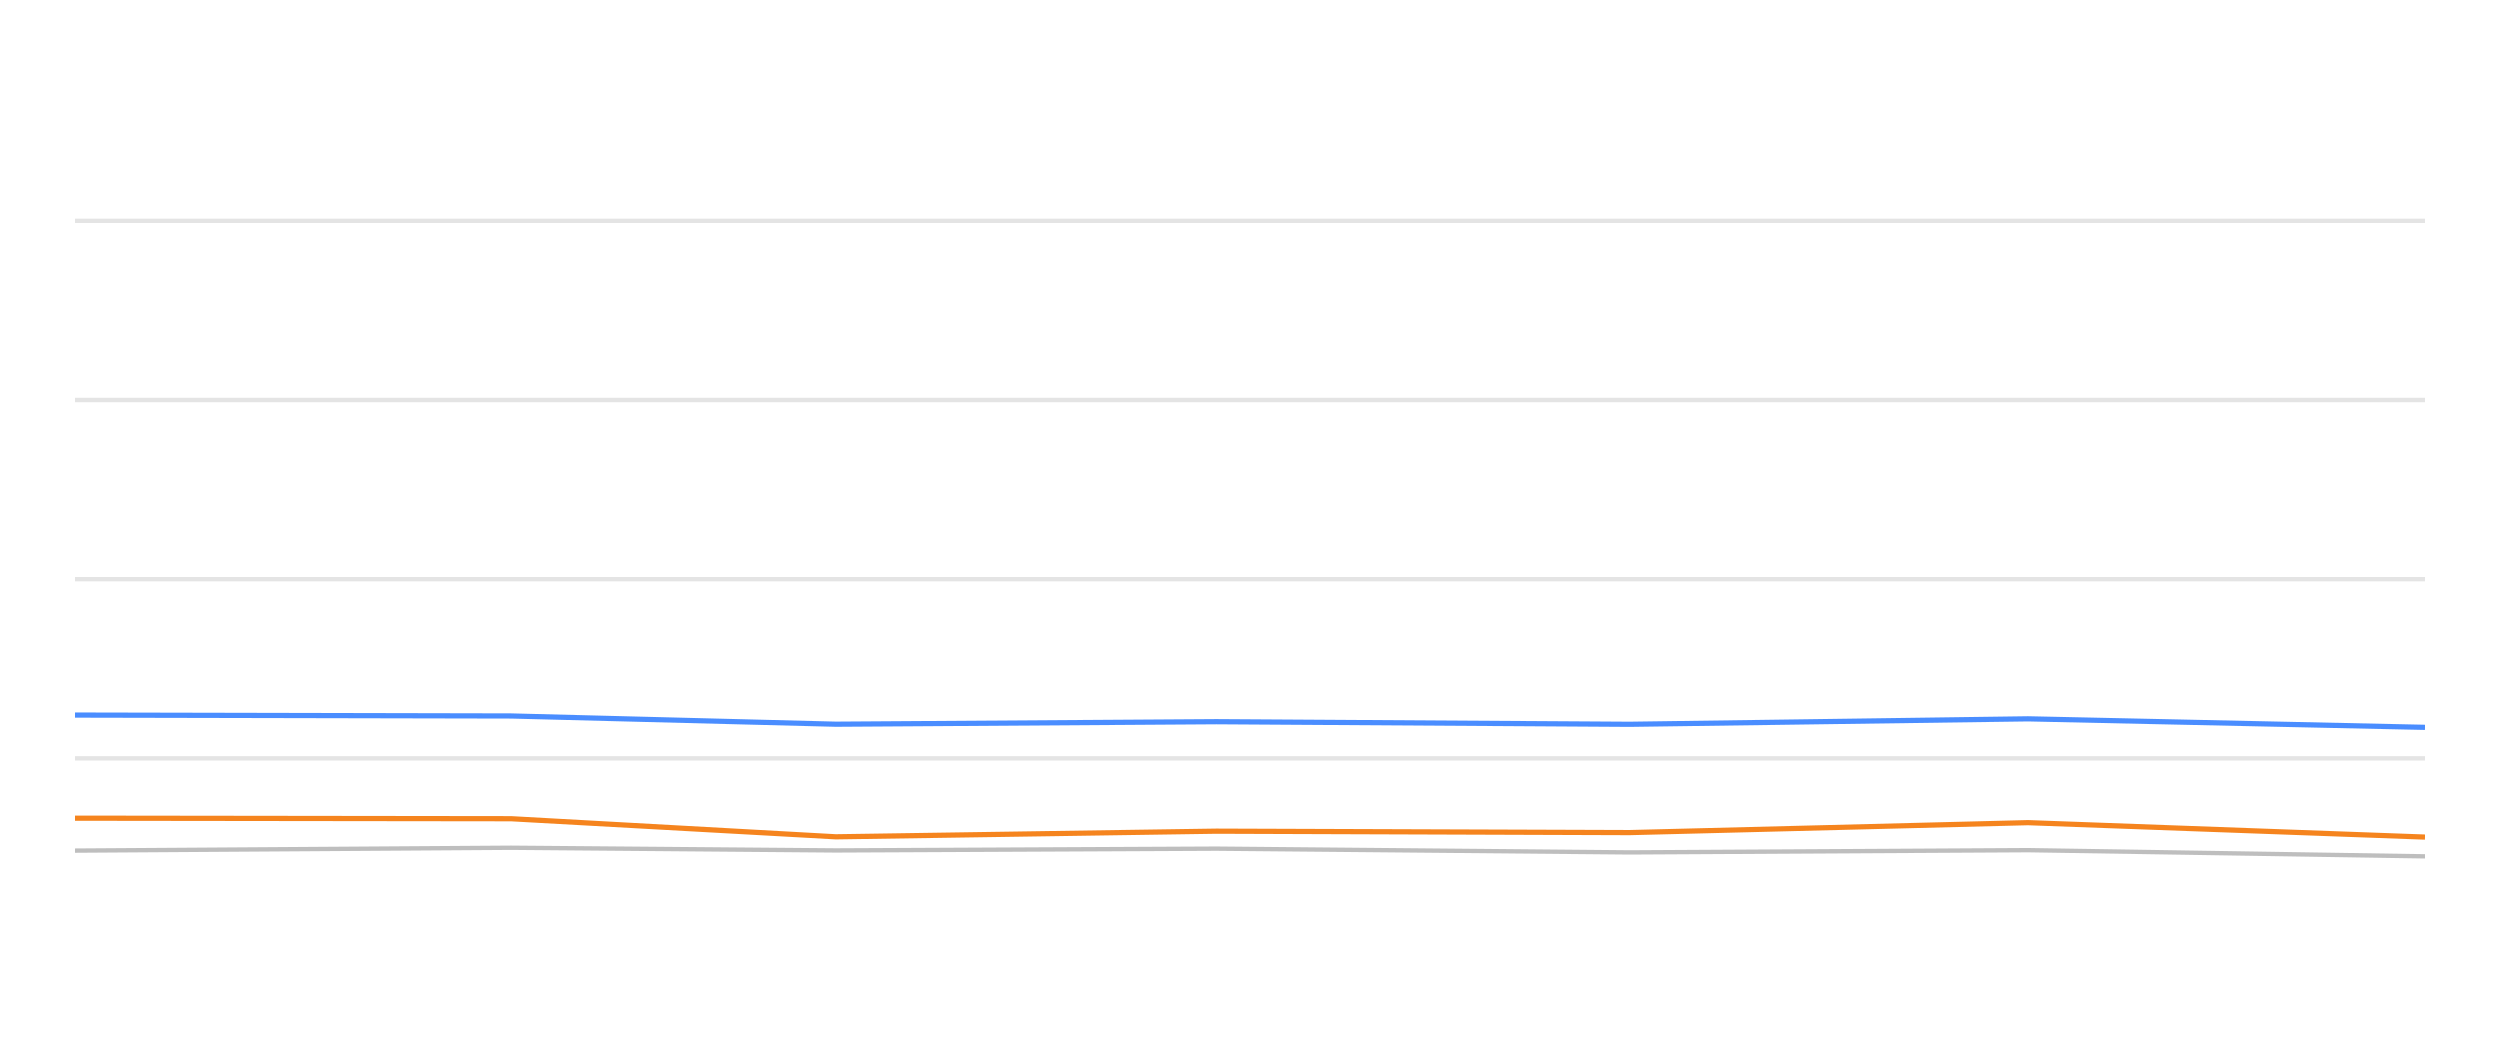
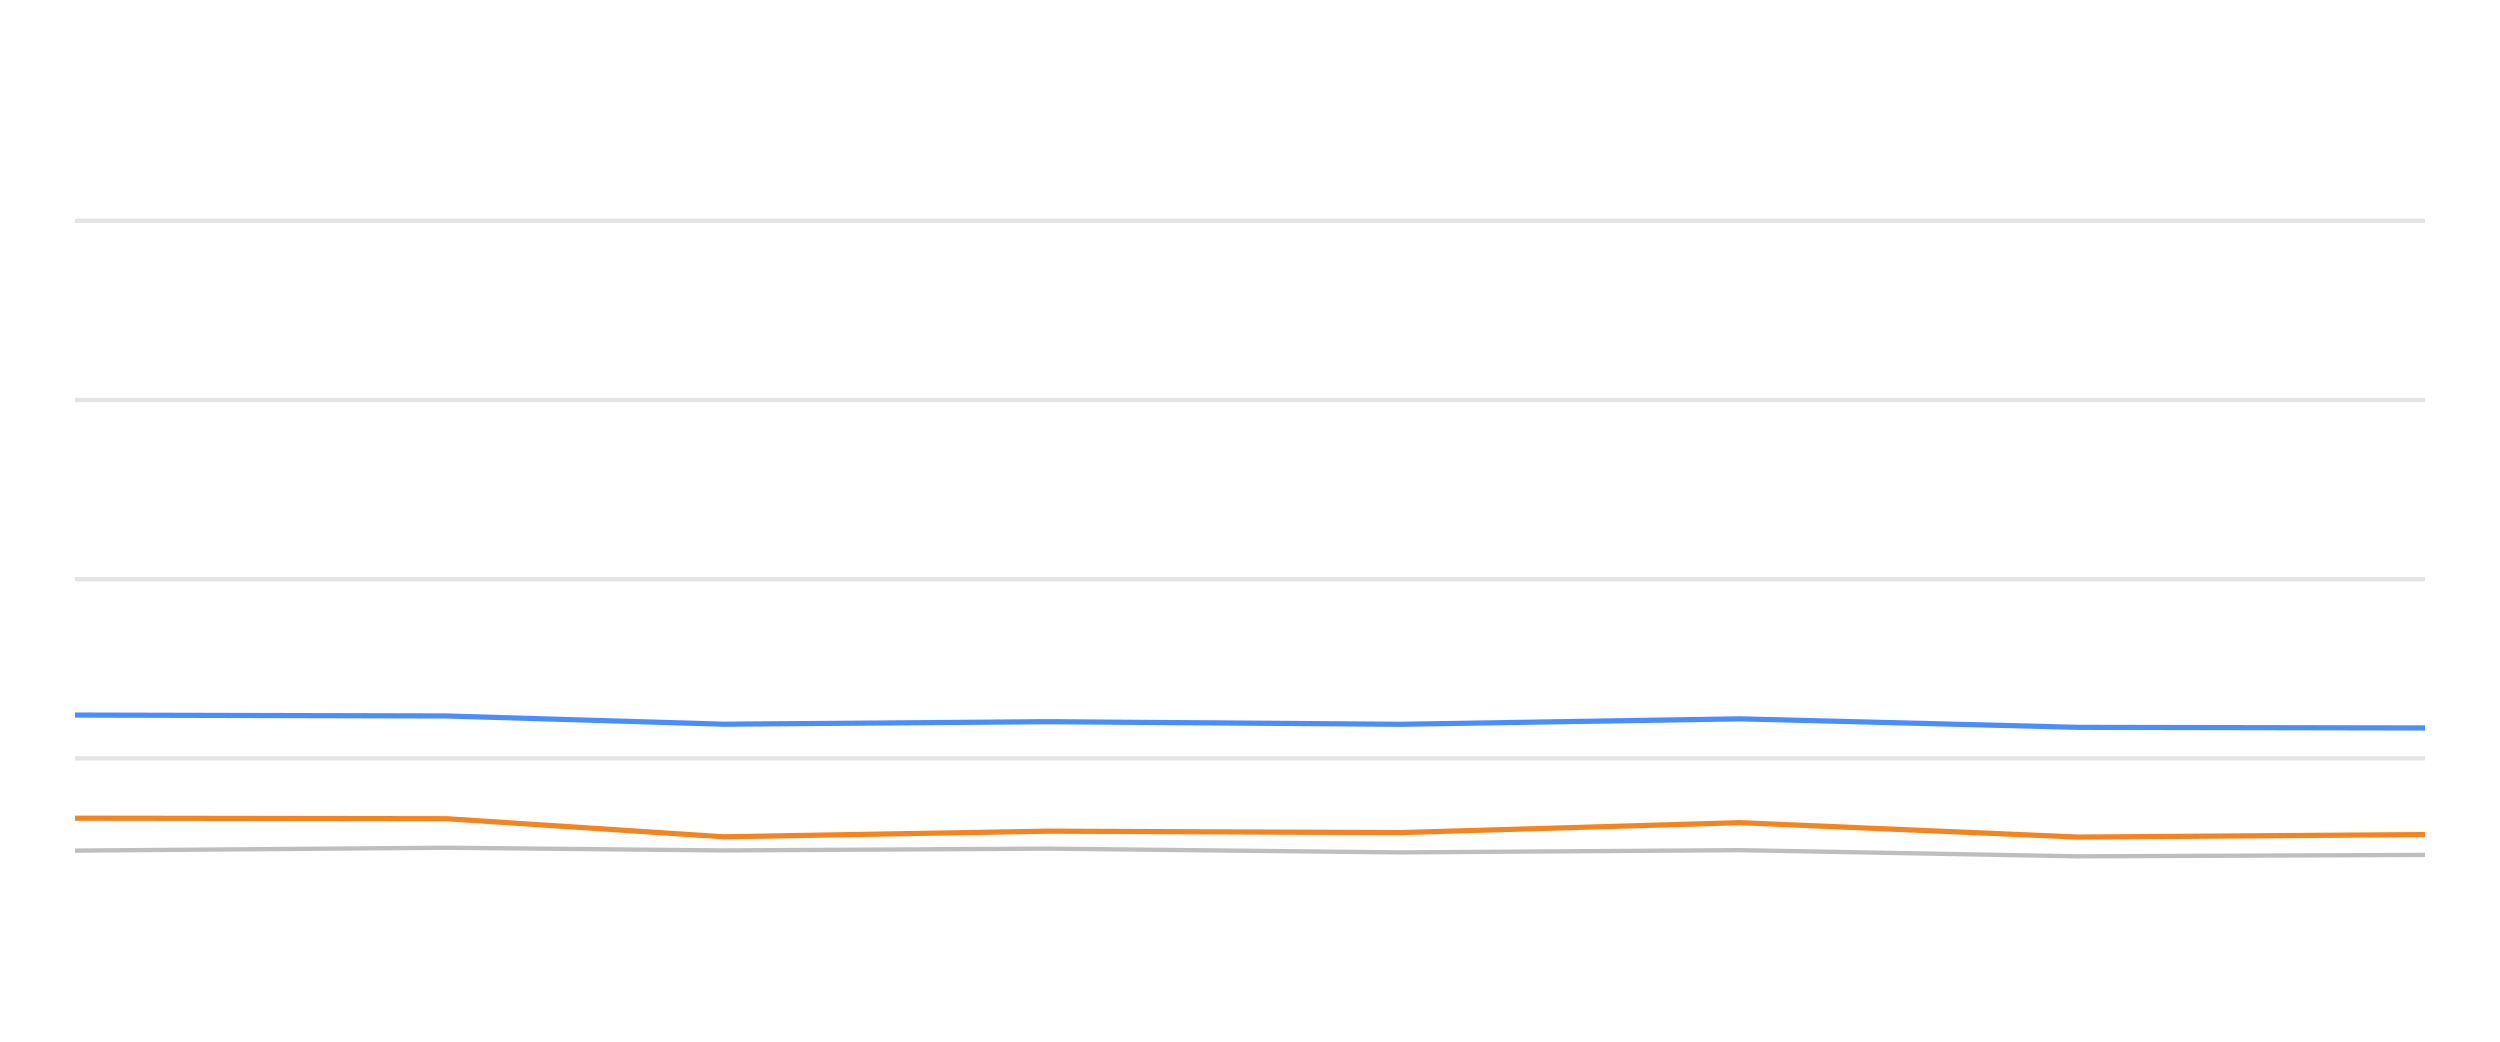
<svg xmlns="http://www.w3.org/2000/svg" width="288pt" height="120pt" viewBox="0 0 288 120" version="1.1">
  <defs>
    <style type="text/css">*{stroke-linejoin: round; stroke-linecap: butt}</style>
  </defs>
  <g id="figure_1">
    <g id="patch_1">
      <path d="M 0 120  L 288 120  L 288 0  L 0 0  L 0 120  z " style="fill: none; opacity: 0" />
    </g>
    <g id="axes_1">
      <g id="patch_2">
        <path d="M 8.64 108  L 279.36 108  L 279.36 4.8  L 8.64 4.8  L 8.64 108  z " style="fill: none" />
      </g>
      <g id="matplotlib.axis_1" />
      <g id="matplotlib.axis_2" />
      <g id="line2d_1">
-         <path d="M 8.64 87.36  L 279.36 87.36  " clip-path="url(#p7657b7e027)" style="fill: none; stroke: #b2b2b2; stroke-opacity: 0.35; stroke-width: 0.5; stroke-linecap: square" />
+         <path d="M 8.64 87.36  L 279.36 87.36  " clip-path="url(#pf6e8f85369)" style="fill: none; stroke: #b2b2b2; stroke-opacity: 0.35; stroke-width: 0.5; stroke-linecap: square" />
      </g>
      <g id="line2d_2">
-         <path d="M 8.64 66.72  L 279.36 66.72  " clip-path="url(#p7657b7e027)" style="fill: none; stroke: #b2b2b2; stroke-opacity: 0.35; stroke-width: 0.5; stroke-linecap: square" />
+         <path d="M 8.64 66.72  L 279.36 66.72  " clip-path="url(#pf6e8f85369)" style="fill: none; stroke: #b2b2b2; stroke-opacity: 0.35; stroke-width: 0.5; stroke-linecap: square" />
      </g>
      <g id="line2d_3">
-         <path d="M 8.64 46.08  L 279.36 46.08  " clip-path="url(#p7657b7e027)" style="fill: none; stroke: #b2b2b2; stroke-opacity: 0.35; stroke-width: 0.5; stroke-linecap: square" />
+         <path d="M 8.64 46.08  L 279.36 46.08  " clip-path="url(#pf6e8f85369)" style="fill: none; stroke: #b2b2b2; stroke-opacity: 0.35; stroke-width: 0.5; stroke-linecap: square" />
      </g>
      <g id="line2d_4">
-         <path d="M 8.64 25.44  L 279.36 25.44  " clip-path="url(#p7657b7e027)" style="fill: none; stroke: #b2b2b2; stroke-opacity: 0.35; stroke-width: 0.5; stroke-linecap: square" />
+         <path d="M 8.64 25.44  L 279.36 25.44  " clip-path="url(#pf6e8f85369)" style="fill: none; stroke: #b2b2b2; stroke-opacity: 0.35; stroke-width: 0.5; stroke-linecap: square" />
      </g>
      <g id="line2d_5">
-         <path d="M 8.64 97.99  L 58.875 97.659  L 96.287 97.969  L 140.122 97.763  L 187.726 98.196  L 233.625 97.938  L 279.36 98.65  " clip-path="url(#p7657b7e027)" style="fill: none; stroke: #bebebe; stroke-width: 0.5; stroke-linecap: round" />
+         <path d="M 8.64 97.99  L 51.463 97.659  L 83.355 97.969  L 120.723 97.763  L 161.302 98.196  L 200.429 97.938  L 239.416 98.65  L 279.36 98.485  " clip-path="url(#pf6e8f85369)" style="fill: none; stroke: #bebebe; stroke-width: 0.5; stroke-linecap: round" />
      </g>
      <g id="line2d_6">
-         <path d="M 8.64 82.375  L 58.875 82.479  L 96.287 83.428  L 140.122 83.139  L 187.726 83.438  L 233.625 82.809  L 279.36 83.789  " clip-path="url(#p7657b7e027)" style="fill: none; stroke: #4a8dff; stroke-width: 0.6" />
+         <path d="M 8.64 82.375  L 51.463 82.479  L 83.355 83.428  L 120.723 83.139  L 161.302 83.438  L 200.429 82.809  L 239.416 83.789  L 279.36 83.862  " clip-path="url(#pf6e8f85369)" style="fill: none; stroke: #4a8dff; stroke-width: 0.6" />
      </g>
      <g id="line2d_7">
-         <path d="M 8.64 94.254  L 58.875 94.316  L 96.287 96.4  L 140.122 95.75  L 187.726 95.915  L 233.625 94.77  L 279.36 96.431  " clip-path="url(#p7657b7e027)" style="fill: none; stroke: #f5841e; stroke-width: 0.6" />
+         <path d="M 8.64 94.254  L 51.463 94.316  L 83.355 96.4  L 120.723 95.75  L 161.302 95.915  L 200.429 94.77  L 239.416 96.431  L 279.36 96.142  " clip-path="url(#pf6e8f85369)" style="fill: none; stroke: #f5841e; stroke-width: 0.6" />
      </g>
    </g>
  </g>
  <defs>
-     <clipPath id="p7657b7e027">
+     <clipPath id="pf6e8f85369">
      <rect x="8.64" y="4.8" width="270.72" height="103.2" />
    </clipPath>
  </defs>
</svg>
